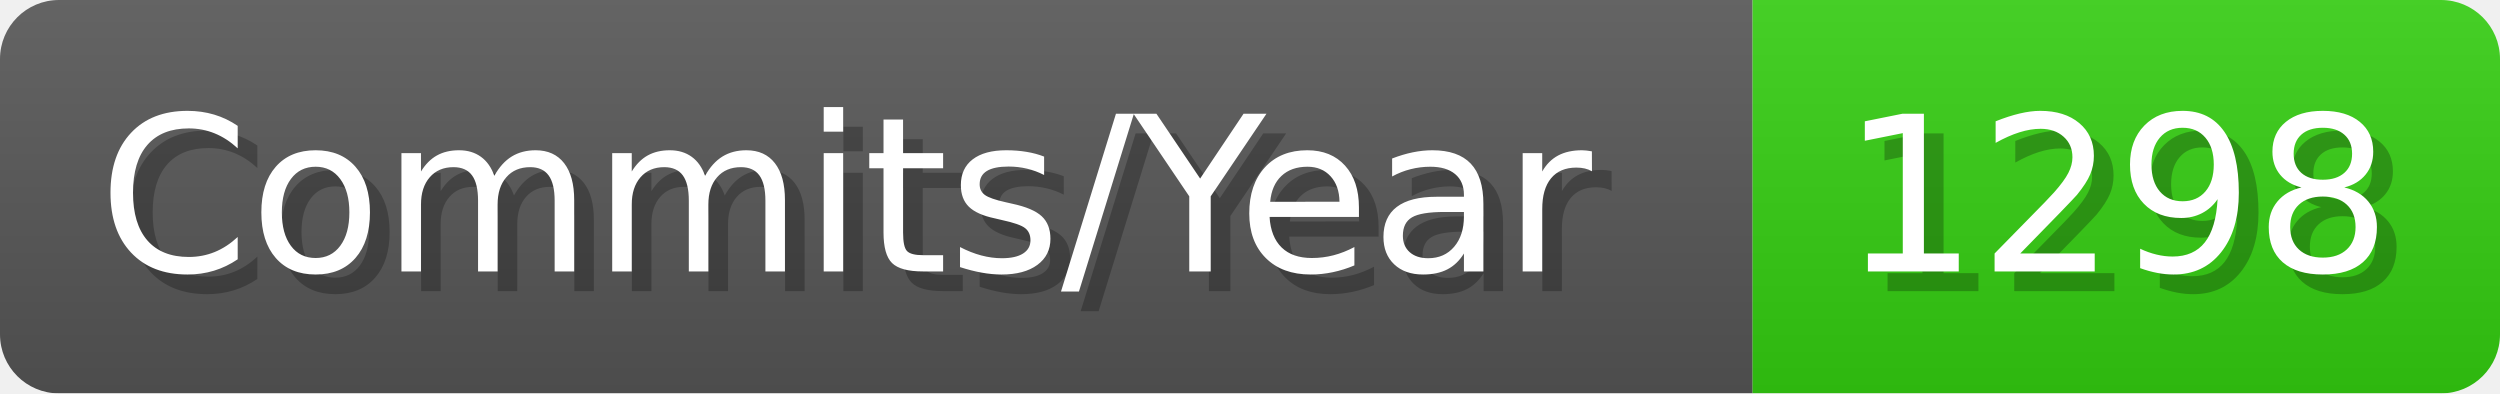
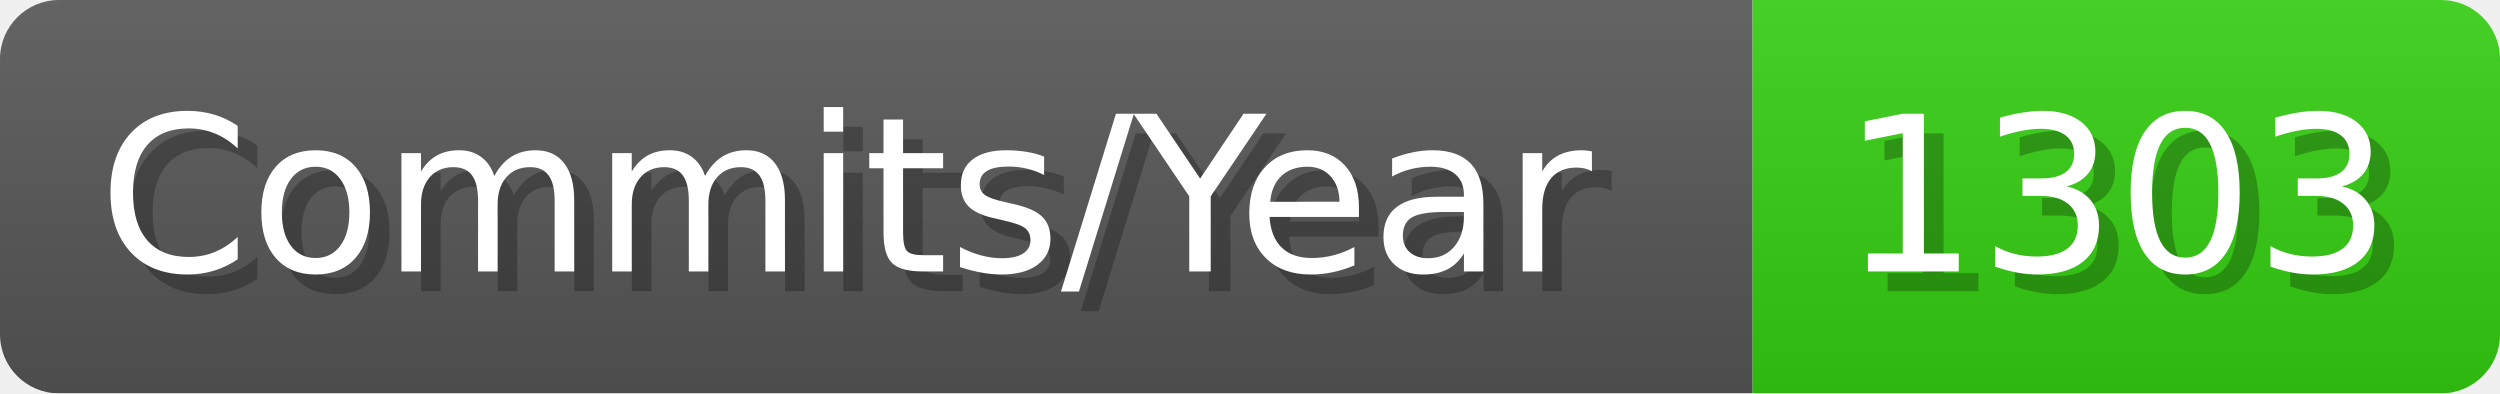
- <svg xmlns="http://www.w3.org/2000/svg" width="127.1" height="20" viewBox="0 0 1271 200" role="img" aria-label="Commits/Year: 1298">
+ <svg xmlns="http://www.w3.org/2000/svg" width="127.1" height="20" viewBox="0 0 1271 200" role="img" aria-label="Commits/Year: 1303">
  <linearGradient id="aUPdi" x2="0" y2="100%">
    <stop offset="0" stop-opacity=".1" stop-color="#EEE" />
    <stop offset="1" stop-opacity=".1" />
  </linearGradient>
  <mask id="WfAiQ">
    <rect width="1271" height="200" rx="30" fill="#FFF" />
  </mask>
  <g mask="url(#WfAiQ)">
    <rect width="891" height="200" fill="#555" />
    <rect width="380" height="200" fill="#3C1" x="891" />
    <rect width="1271" height="200" fill="url(#aUPdi)" />
  </g>
  <g aria-hidden="true" fill="#fff" text-anchor="start" font-family="Verdana,DejaVu Sans,sans-serif" font-size="110">
    <text x="60" y="148" textLength="791" fill="#000" opacity="0.25">Commits/Year</text>
    <text x="50" y="138" textLength="791">Commits/Year</text>
-     <text x="946" y="148" textLength="280" fill="#000" opacity="0.25">1298</text>
-     <text x="936" y="138" textLength="280">1298</text>
+     <text x="946" y="148" textLength="280" fill="#000" opacity="0.25">1303</text>
+     <text x="936" y="138" textLength="280">1303</text>
  </g>
</svg>
